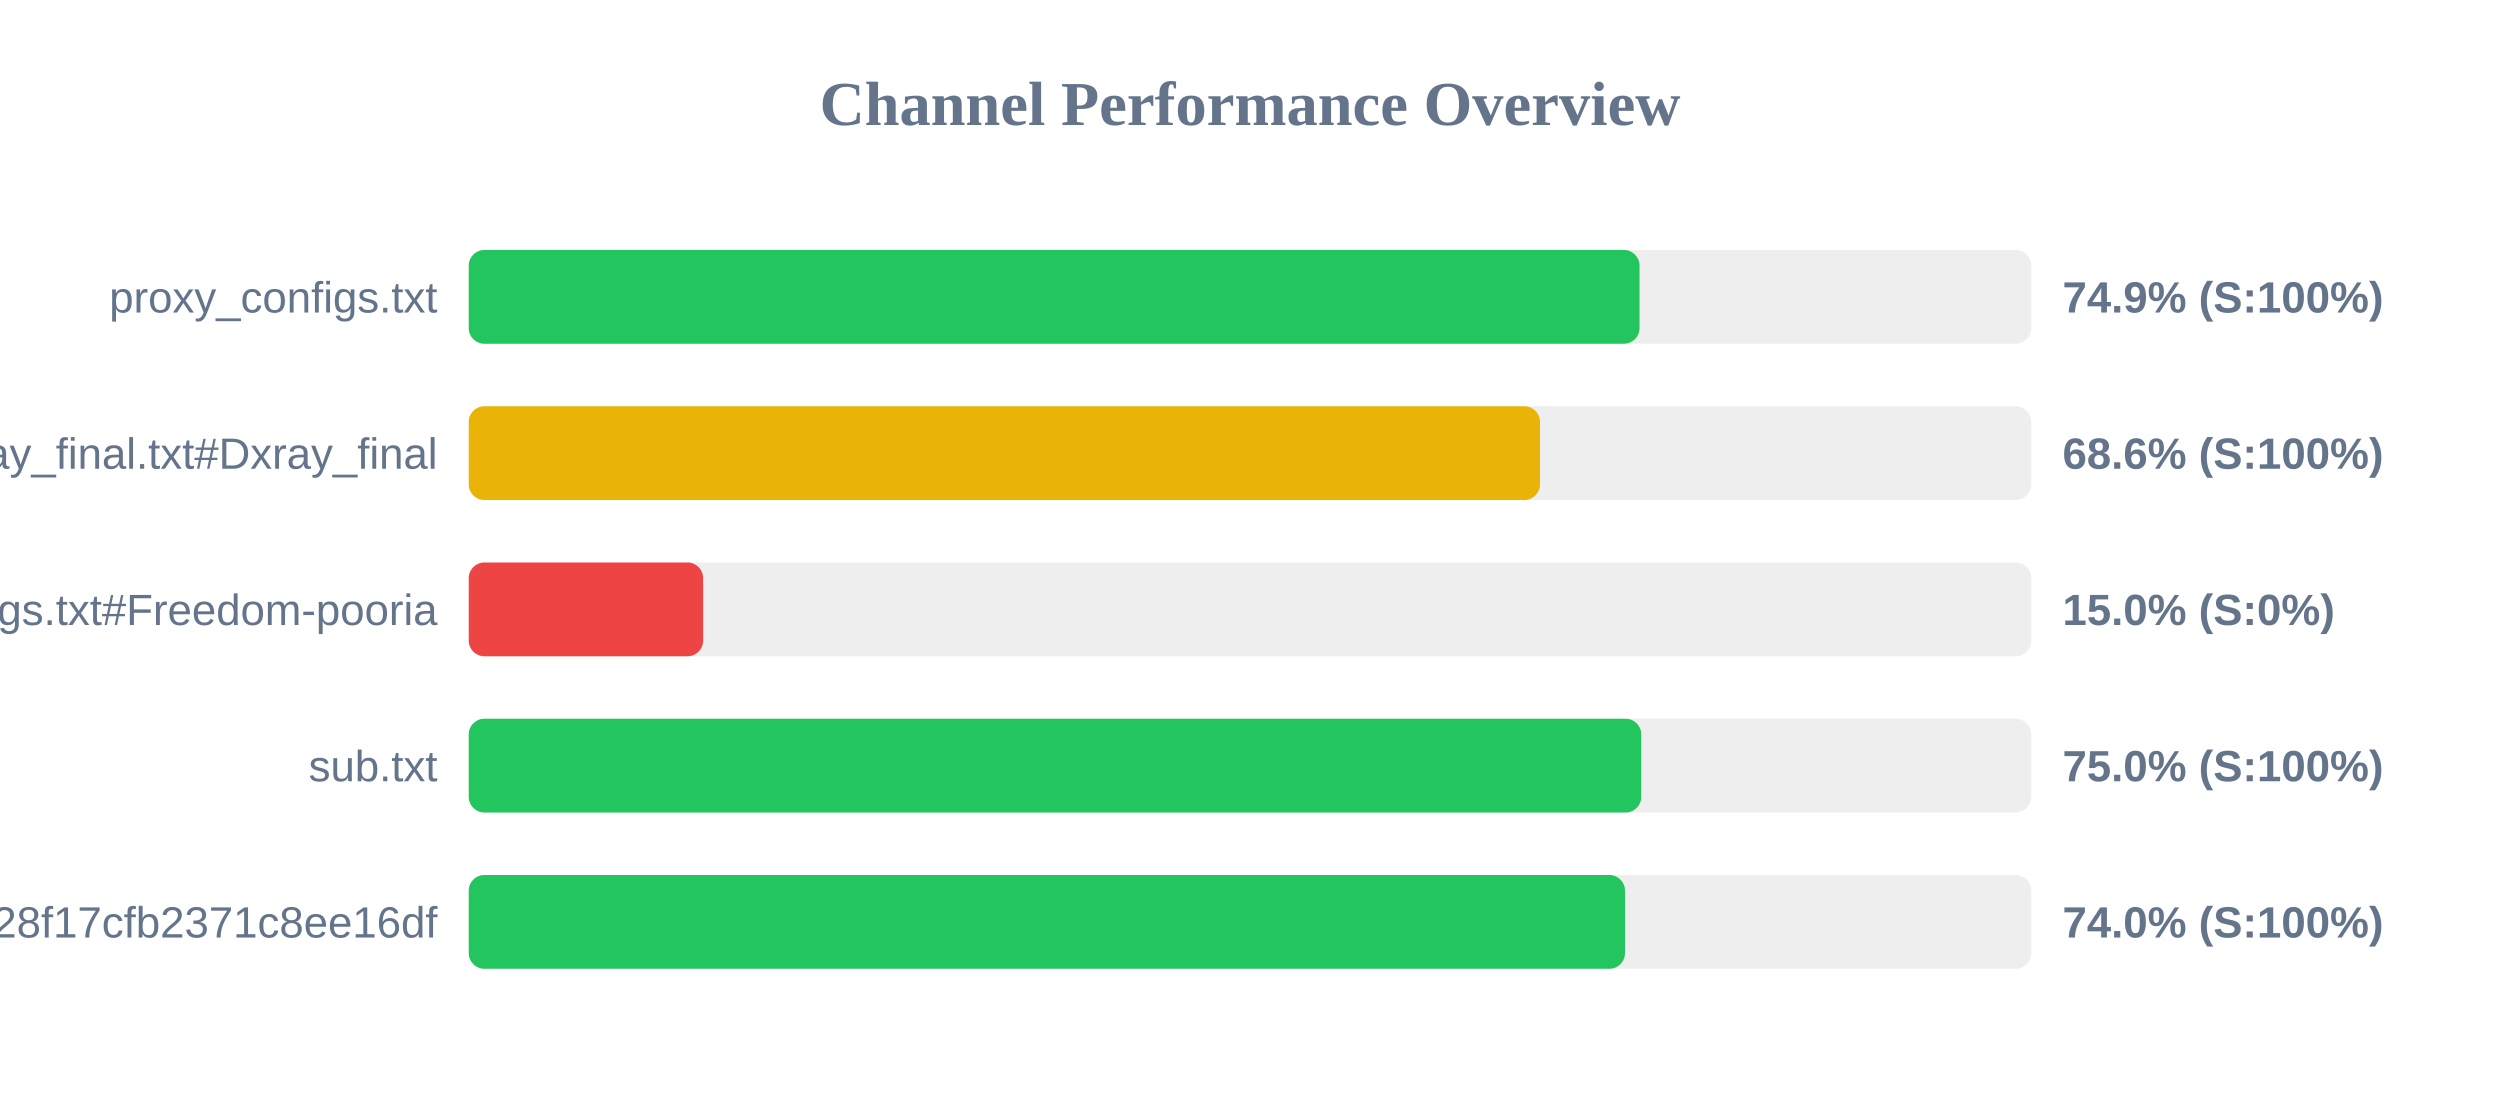
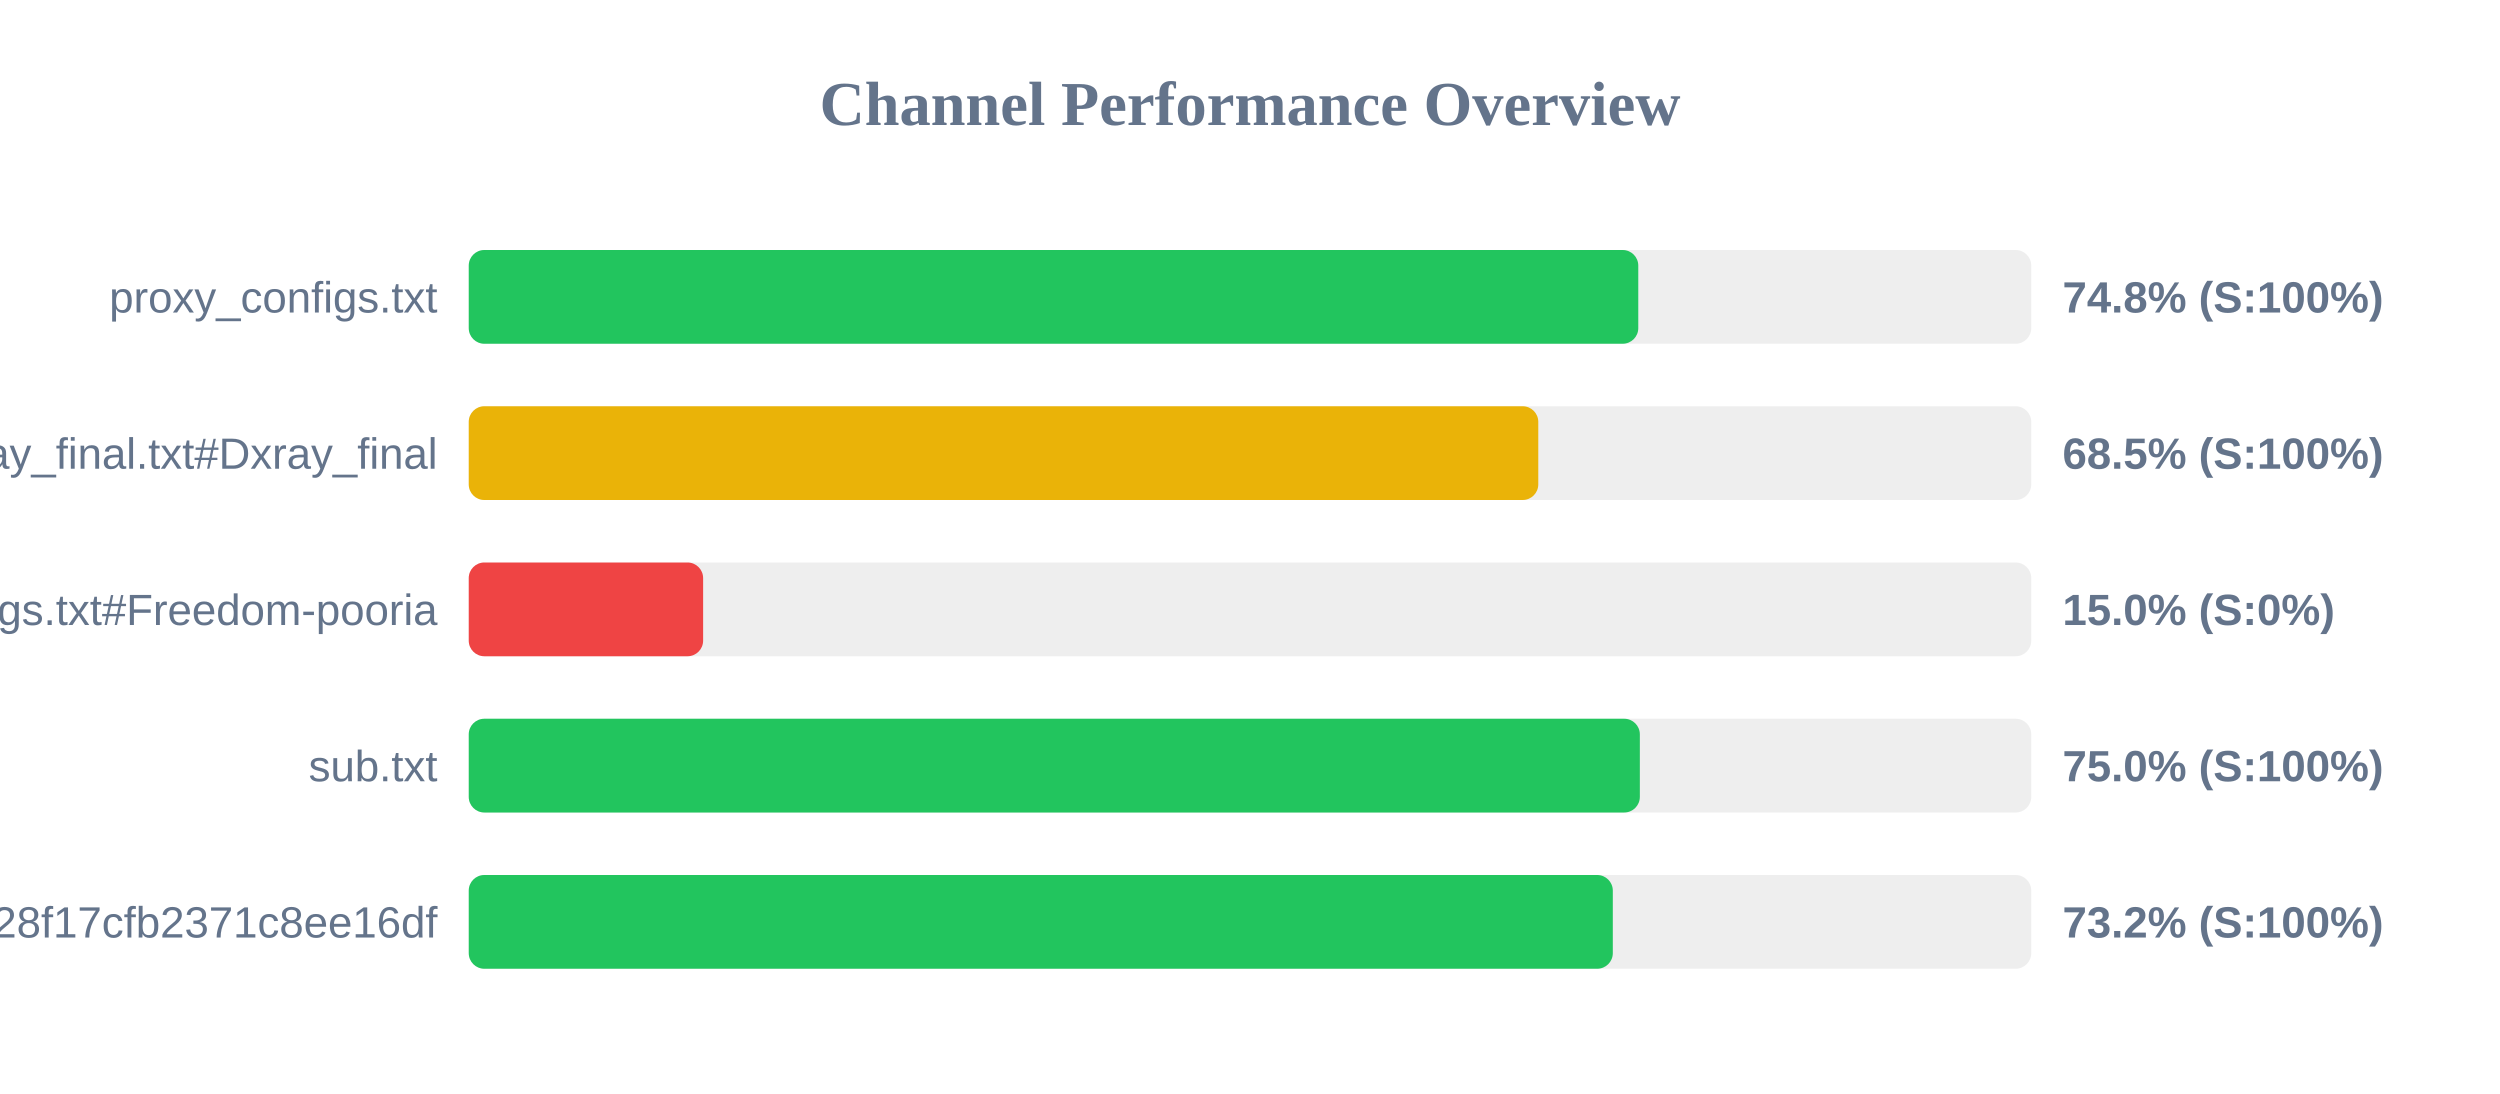
<svg xmlns="http://www.w3.org/2000/svg" width="800" height="350" version="1.1">
  <style>
        .row { font: 14px Arial; fill: #64748b; }
        .score { font: bold 14px Arial; fill: #64748b; }
    </style>
  <text x="400" y="40" text-anchor="middle" font-size="20px" font-weight="bold" fill="#64748b">Channel Performance Overview</text>
  <rect x="150" y="80" width="500" height="30" fill="#eee" rx="5" />
-   <rect x="150" y="80" width="374.65" height="30" fill="#22c55e" rx="5" />
+   <rect x="150" y="80" width="374.25" height="30" fill="#22c55e" rx="5" />
  <text x="140" y="100" text-anchor="end" class="row">proxy_configs.txt</text>
-   <text x="660" y="100" text-anchor="start" class="score">74.9% (S:100%)</text>
+   <text x="660" y="100" text-anchor="start" class="score">74.8% (S:100%)</text>
  <rect x="150" y="130" width="500" height="30" fill="#eee" rx="5" />
-   <rect x="150" y="130" width="342.8" height="30" fill="#eab308" rx="5" />
+   <rect x="150" y="130" width="342.25" height="30" fill="#eab308" rx="5" />
  <text x="140" y="150" text-anchor="end" class="row">xray_final.txt#Dxray_final</text>
-   <text x="660" y="150" text-anchor="start" class="score">68.6% (S:100%)</text>
+   <text x="660" y="150" text-anchor="start" class="score">68.5% (S:100%)</text>
  <rect x="150" y="180" width="500" height="30" fill="#eee" rx="5" />
  <rect x="150" y="180" width="75.0" height="30" fill="#ef4444" rx="5" />
  <text x="140" y="200" text-anchor="end" class="row">v2ray_configs.txt#Freedom-pooria</text>
  <text x="660" y="200" text-anchor="start" class="score">15.0% (S:0%)</text>
  <rect x="150" y="230" width="500" height="30" fill="#eee" rx="5" />
-   <rect x="150" y="230" width="375.2" height="30" fill="#22c55e" rx="5" />
+   <rect x="150" y="230" width="374.75" height="30" fill="#22c55e" rx="5" />
  <text x="140" y="250" text-anchor="end" class="row">sub.txt</text>
  <text x="660" y="250" text-anchor="start" class="score">75.0% (S:100%)</text>
  <rect x="150" y="280" width="500" height="30" fill="#eee" rx="5" />
-   <rect x="150" y="280" width="370.0" height="30" fill="#22c55e" rx="5" />
+   <rect x="150" y="280" width="366.1" height="30" fill="#22c55e" rx="5" />
  <text x="140" y="300" text-anchor="end" class="row">?token=fedfed7b41b828f17cfb2371c8ee16df</text>
-   <text x="660" y="300" text-anchor="start" class="score">74.0% (S:100%)</text>
+   <text x="660" y="300" text-anchor="start" class="score">73.2% (S:100%)</text>
</svg>
